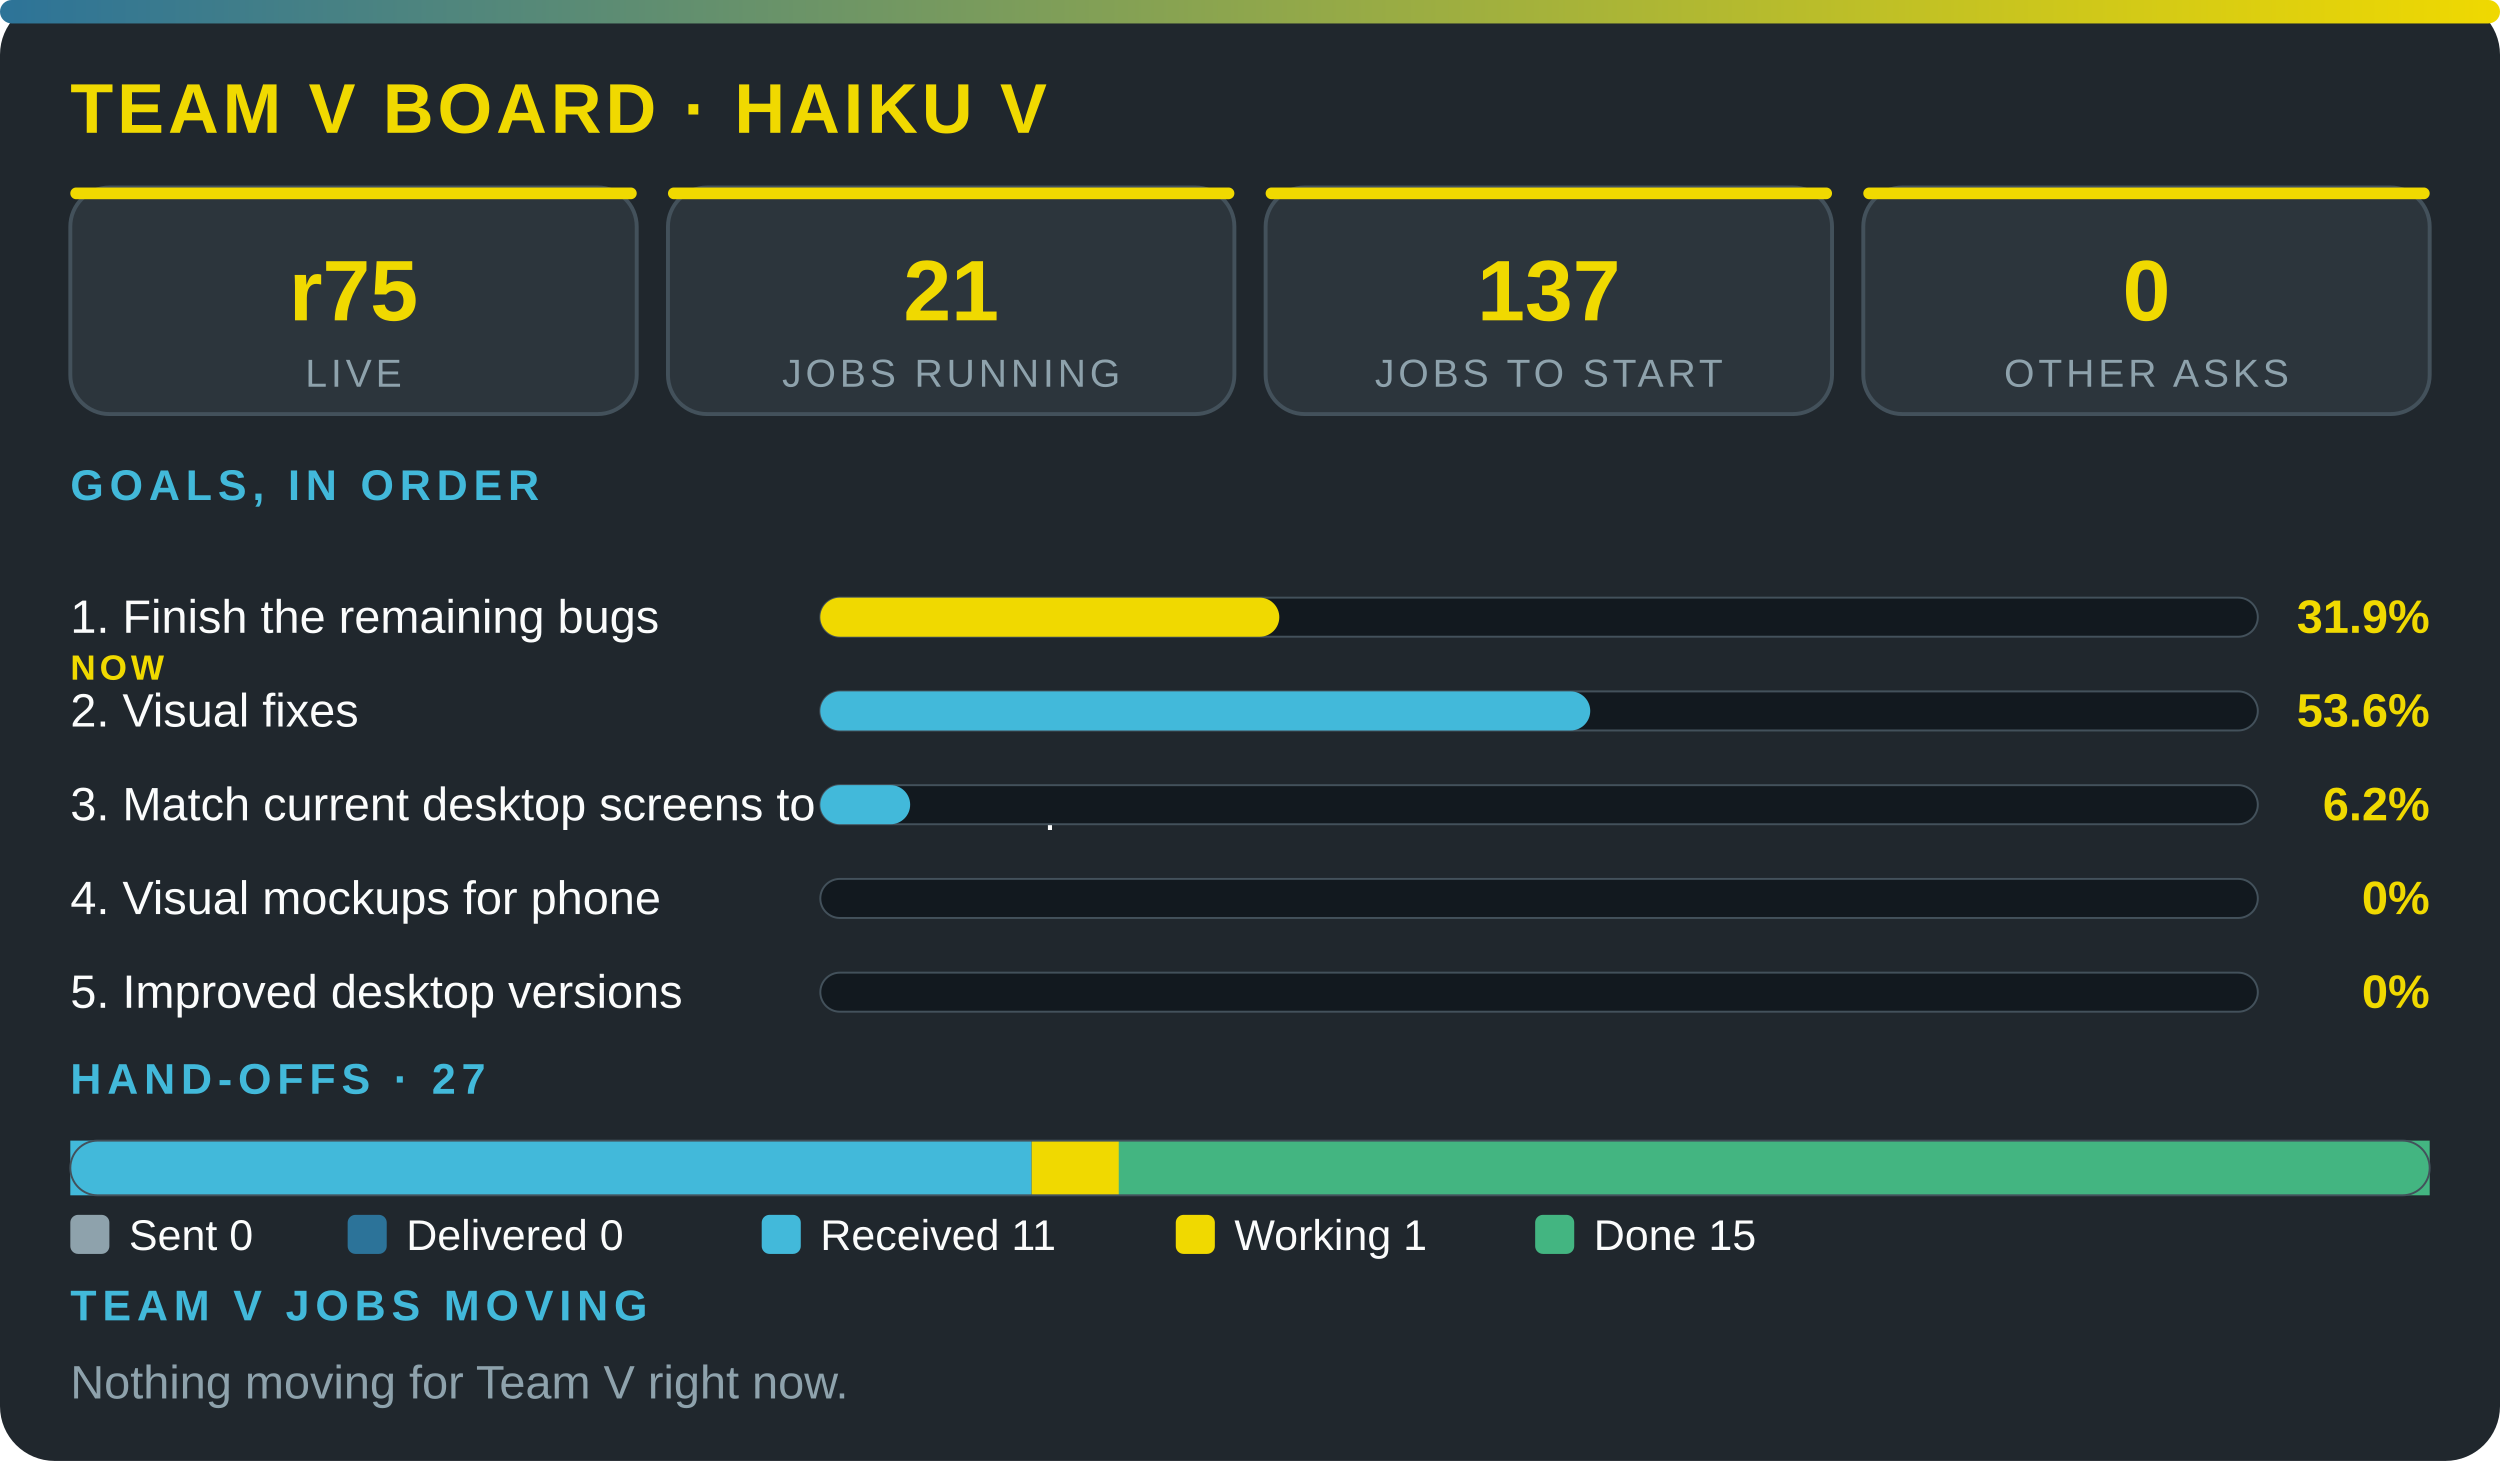
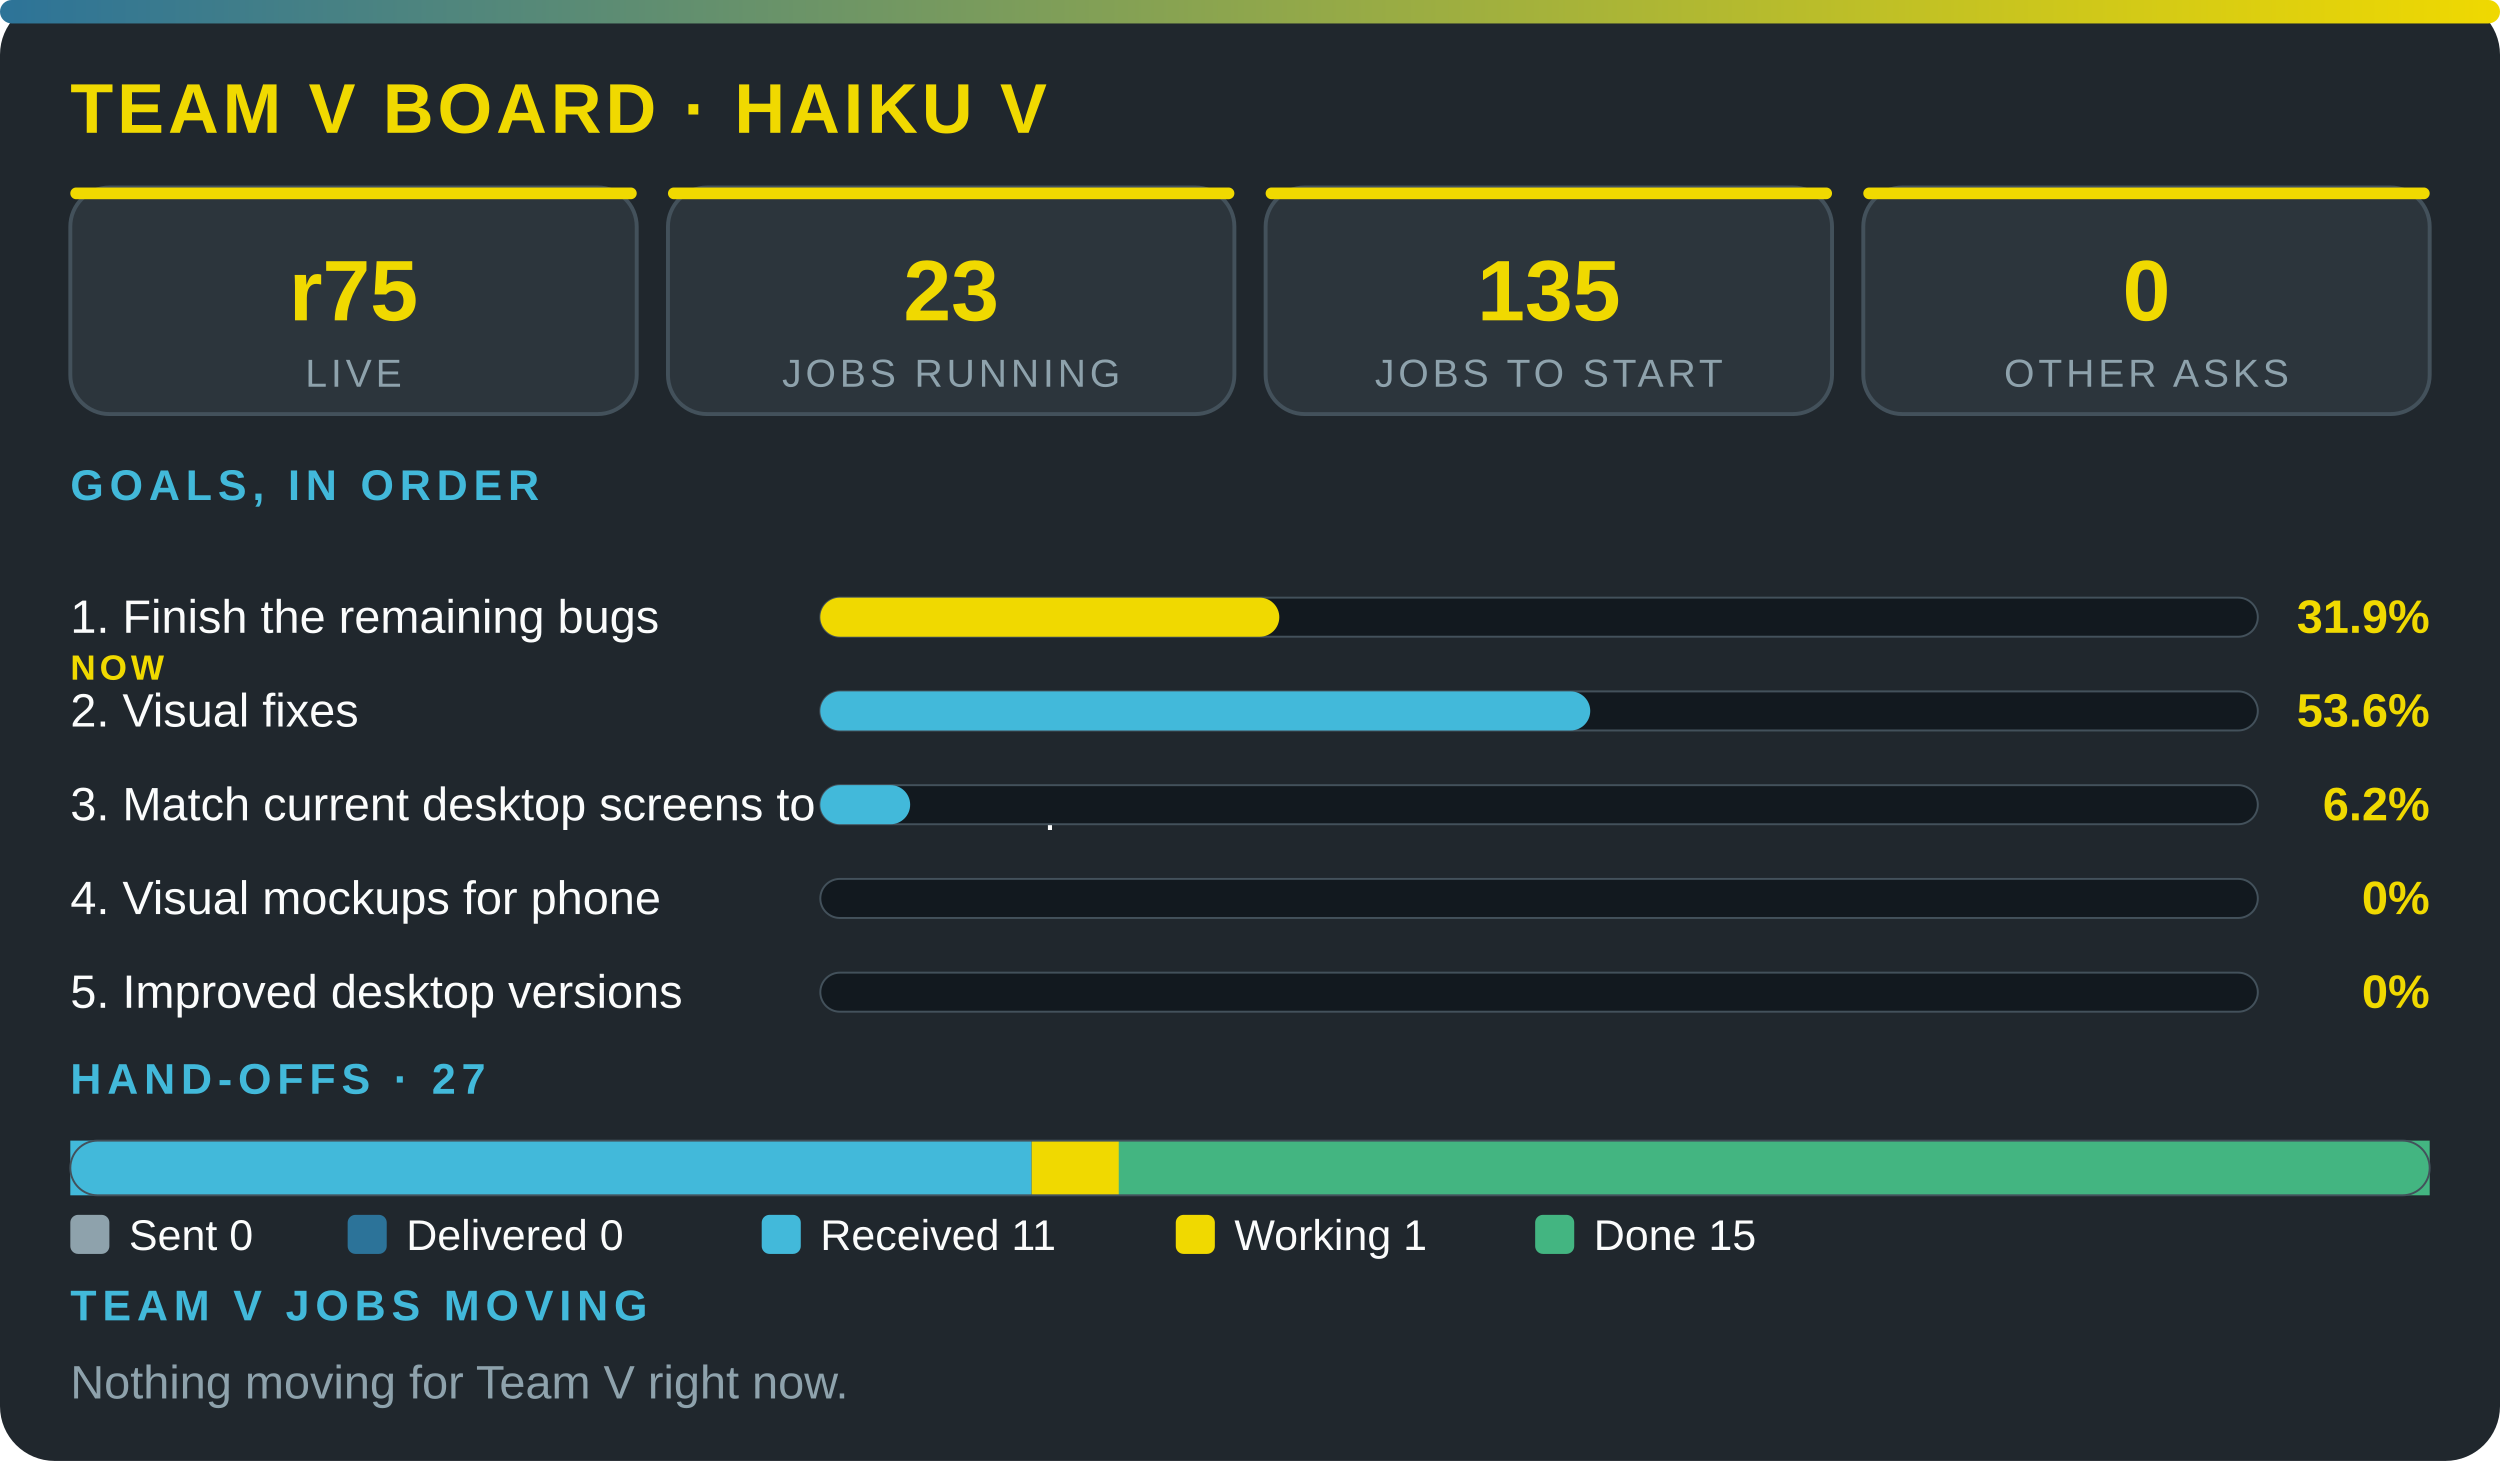
<svg xmlns="http://www.w3.org/2000/svg" viewBox="0 0 640 374" width="100%" role="img" aria-label="Team V board · Haiku V" font-family="'Segoe UI',system-ui,Arial,sans-serif">
  <defs>
    <linearGradient id="g">
      <stop offset="0" stop-color="#2c7399" />
      <stop offset="1" stop-color="#f0d900" />
    </linearGradient>
  </defs>
  <rect width="640" height="374" rx="14" fill="#20272d" />
  <rect width="640" height="6" rx="3" fill="url(#g)" />
  <text x="18" y="34" font-size="18" font-weight="800" fill="#f0d900" letter-spacing="1">TEAM V BOARD · HAIKU V</text>
  <rect x="18" y="48" width="145" height="58" rx="10" fill="#2c353c" stroke="#43515b" />
  <rect x="18" y="48" width="145" height="3" rx="1.5" fill="#f0d900" />
  <text x="90.5" y="82" font-size="22" font-weight="800" fill="#f0d900" text-anchor="middle">r75</text>
  <text x="90.5" y="99" font-size="10" fill="#8ea2ac" letter-spacing="1" text-anchor="middle">LIVE</text>
  <rect x="171" y="48" width="145" height="58" rx="10" fill="#2c353c" stroke="#43515b" />
  <rect x="171" y="48" width="145" height="3" rx="1.5" fill="#f0d900" />
-   <text x="243.5" y="82" font-size="22" font-weight="800" fill="#f0d900" text-anchor="middle">21</text>
+   <text x="243.5" y="82" font-size="22" font-weight="800" fill="#f0d900" text-anchor="middle">23</text>
  <text x="243.5" y="99" font-size="10" fill="#8ea2ac" letter-spacing="1" text-anchor="middle">JOBS RUNNING</text>
  <rect x="324" y="48" width="145" height="58" rx="10" fill="#2c353c" stroke="#43515b" />
  <rect x="324" y="48" width="145" height="3" rx="1.5" fill="#f0d900" />
-   <text x="396.5" y="82" font-size="22" font-weight="800" fill="#f0d900" text-anchor="middle">137</text>
+   <text x="396.5" y="82" font-size="22" font-weight="800" fill="#f0d900" text-anchor="middle">135</text>
  <text x="396.5" y="99" font-size="10" fill="#8ea2ac" letter-spacing="1" text-anchor="middle">JOBS TO START</text>
  <rect x="477" y="48" width="145" height="58" rx="10" fill="#2c353c" stroke="#43515b" />
  <rect x="477" y="48" width="145" height="3" rx="1.5" fill="#f0d900" />
  <text x="549.5" y="82" font-size="22" font-weight="800" fill="#f0d900" text-anchor="middle">0</text>
  <text x="549.5" y="99" font-size="10" fill="#8ea2ac" letter-spacing="1" text-anchor="middle">OTHER ASKS</text>
  <text x="18" y="128" font-size="11" font-weight="700" fill="#42b9da" letter-spacing="1.5">GOALS, IN ORDER</text>
  <text x="18" y="162" font-size="12" fill="#fbfcfc">1. Finish the remaining bugs</text>
  <text x="18" y="174" font-size="9" font-weight="800" letter-spacing="1" fill="#f0d900">NOW</text>
  <rect x="210" y="153" width="368" height="10" rx="5" fill="#12191f" stroke="#43515b" stroke-width=".5" />
  <rect x="210" y="153" width="117.5" height="10" rx="5" fill="#f0d900" />
  <text x="622" y="162" font-size="12" font-weight="800" fill="#f0d900" text-anchor="end">31.9%</text>
  <text x="18" y="186" font-size="12" fill="#fbfcfc">2. Visual fixes</text>
  <rect x="210" y="177" width="368" height="10" rx="5" fill="#12191f" stroke="#43515b" stroke-width=".5" />
  <rect x="210" y="177" width="197.1" height="10" rx="5" fill="#42b9da" />
  <text x="622" y="186" font-size="12" font-weight="800" fill="#f0d900" text-anchor="end">53.6%</text>
  <text x="18" y="210" font-size="12" fill="#fbfcfc">3. Match current desktop screens to the mockup</text>
  <rect x="210" y="201" width="368" height="10" rx="5" fill="#12191f" stroke="#43515b" stroke-width=".5" />
  <rect x="210" y="201" width="23" height="10" rx="5" fill="#42b9da" />
  <text x="622" y="210" font-size="12" font-weight="800" fill="#f0d900" text-anchor="end">6.2%</text>
  <text x="18" y="234" font-size="12" fill="#fbfcfc">4. Visual mockups for phone</text>
  <rect x="210" y="225" width="368" height="10" rx="5" fill="#12191f" stroke="#43515b" stroke-width=".5" />
  <text x="622" y="234" font-size="12" font-weight="800" fill="#f0d900" text-anchor="end">0%</text>
  <text x="18" y="258" font-size="12" fill="#fbfcfc">5. Improved desktop versions</text>
  <rect x="210" y="249" width="368" height="10" rx="5" fill="#12191f" stroke="#43515b" stroke-width=".5" />
  <text x="622" y="258" font-size="12" font-weight="800" fill="#f0d900" text-anchor="end">0%</text>
  <text x="18" y="280" font-size="11" font-weight="700" fill="#42b9da" letter-spacing="1.5">HAND-OFFS · 27</text>
  <rect x="18" y="292" width="246.1" height="14" fill="#42b9da" />
  <rect x="264.1" y="292" width="22.4" height="14" fill="#f0d900" />
  <rect x="286.4" y="292" width="335.6" height="14" fill="#43b581" />
  <rect x="18" y="292" width="604" height="14" rx="7" fill="none" stroke="#43515b" stroke-width=".5" />
  <rect x="18" y="311" width="10" height="10" rx="2" fill="#8ea2ac" />
  <text x="33" y="320" font-size="11" fill="#fbfcfc">Sent 0</text>
  <rect x="89" y="311" width="10" height="10" rx="2" fill="#2c7399" />
  <text x="104" y="320" font-size="11" fill="#fbfcfc">Delivered 0</text>
  <rect x="195" y="311" width="10" height="10" rx="2" fill="#42b9da" />
  <text x="210" y="320" font-size="11" fill="#fbfcfc">Received 11</text>
  <rect x="301" y="311" width="10" height="10" rx="2" fill="#f0d900" />
  <text x="316" y="320" font-size="11" fill="#fbfcfc">Working 1</text>
  <rect x="393" y="311" width="10" height="10" rx="2" fill="#43b581" />
  <text x="408" y="320" font-size="11" fill="#fbfcfc">Done 15</text>
  <text x="18" y="338" font-size="11" font-weight="700" fill="#42b9da" letter-spacing="1.5">TEAM V JOBS MOVING</text>
  <text x="18" y="358" font-size="12" fill="#8ea2ac">Nothing moving for Team V right now.</text>
</svg>
